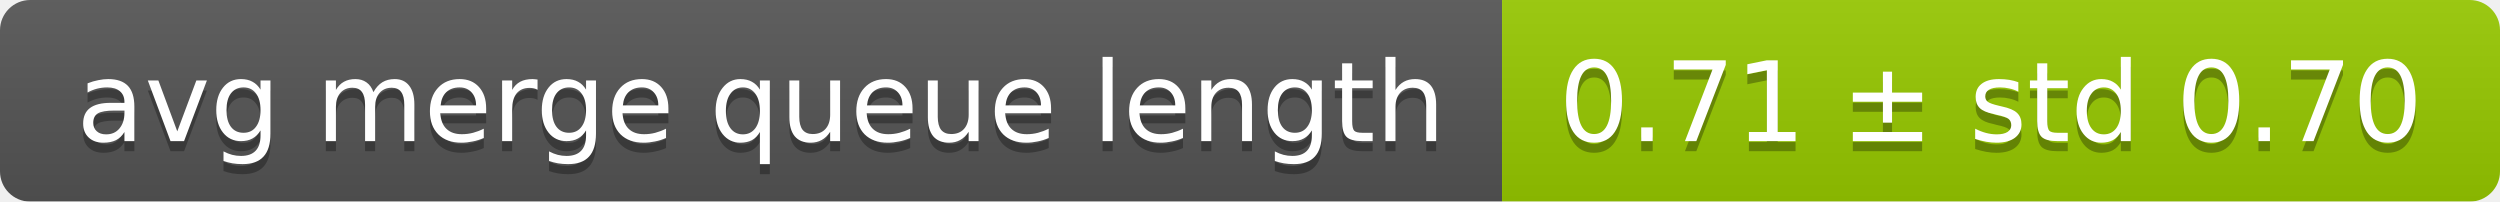
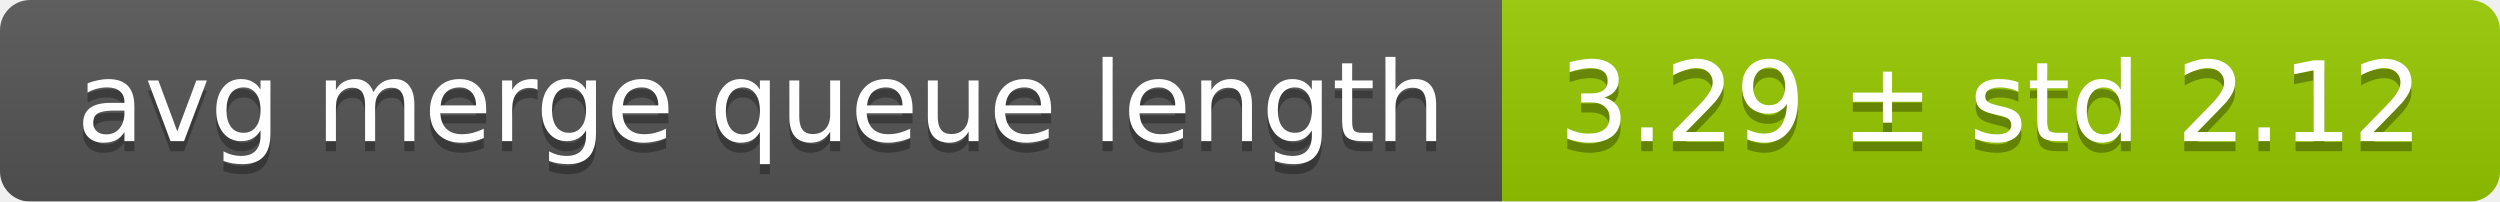
<svg xmlns="http://www.w3.org/2000/svg" width="248" height="20">
  <linearGradient id="smooth" x2="0" y2="100%">
    <stop offset="0" stop-color="#bbb" stop-opacity=".1" />
    <stop offset="1" stop-opacity=".1" />
  </linearGradient>
  <mask id="round">
    <rect width="248" height="20" rx="3" fill="#fff" />
  </mask>
  <g mask="url(#round)">
    <rect width="149" height="20" fill="#555" />
    <rect x="149" width="99" height="20" fill="#97ca00" />
    <rect width="248" height="20" fill="url(#smooth)" />
  </g>
  <g fill="#fff" text-anchor="middle" font-family="DejaVu Sans,Verdana,Geneva,sans-serif" font-size="11">
    <text x="75.5" y="15" fill="#010101" fill-opacity=".3">avg merge queue length</text>
    <text x="75.5" y="14">avg merge queue length</text>
-     <text x="197.5" y="15" fill="#010101" fill-opacity=".3">0.71 ± std 0.70</text>
-     <text x="197.5" y="14">0.71 ± std 0.70</text>
+     <text x="197.5" y="15" fill="#010101" fill-opacity=".3">3.29 ± std 2.12</text>
+     <text x="197.5" y="14">3.29 ± std 2.12</text>
  </g>
</svg>
